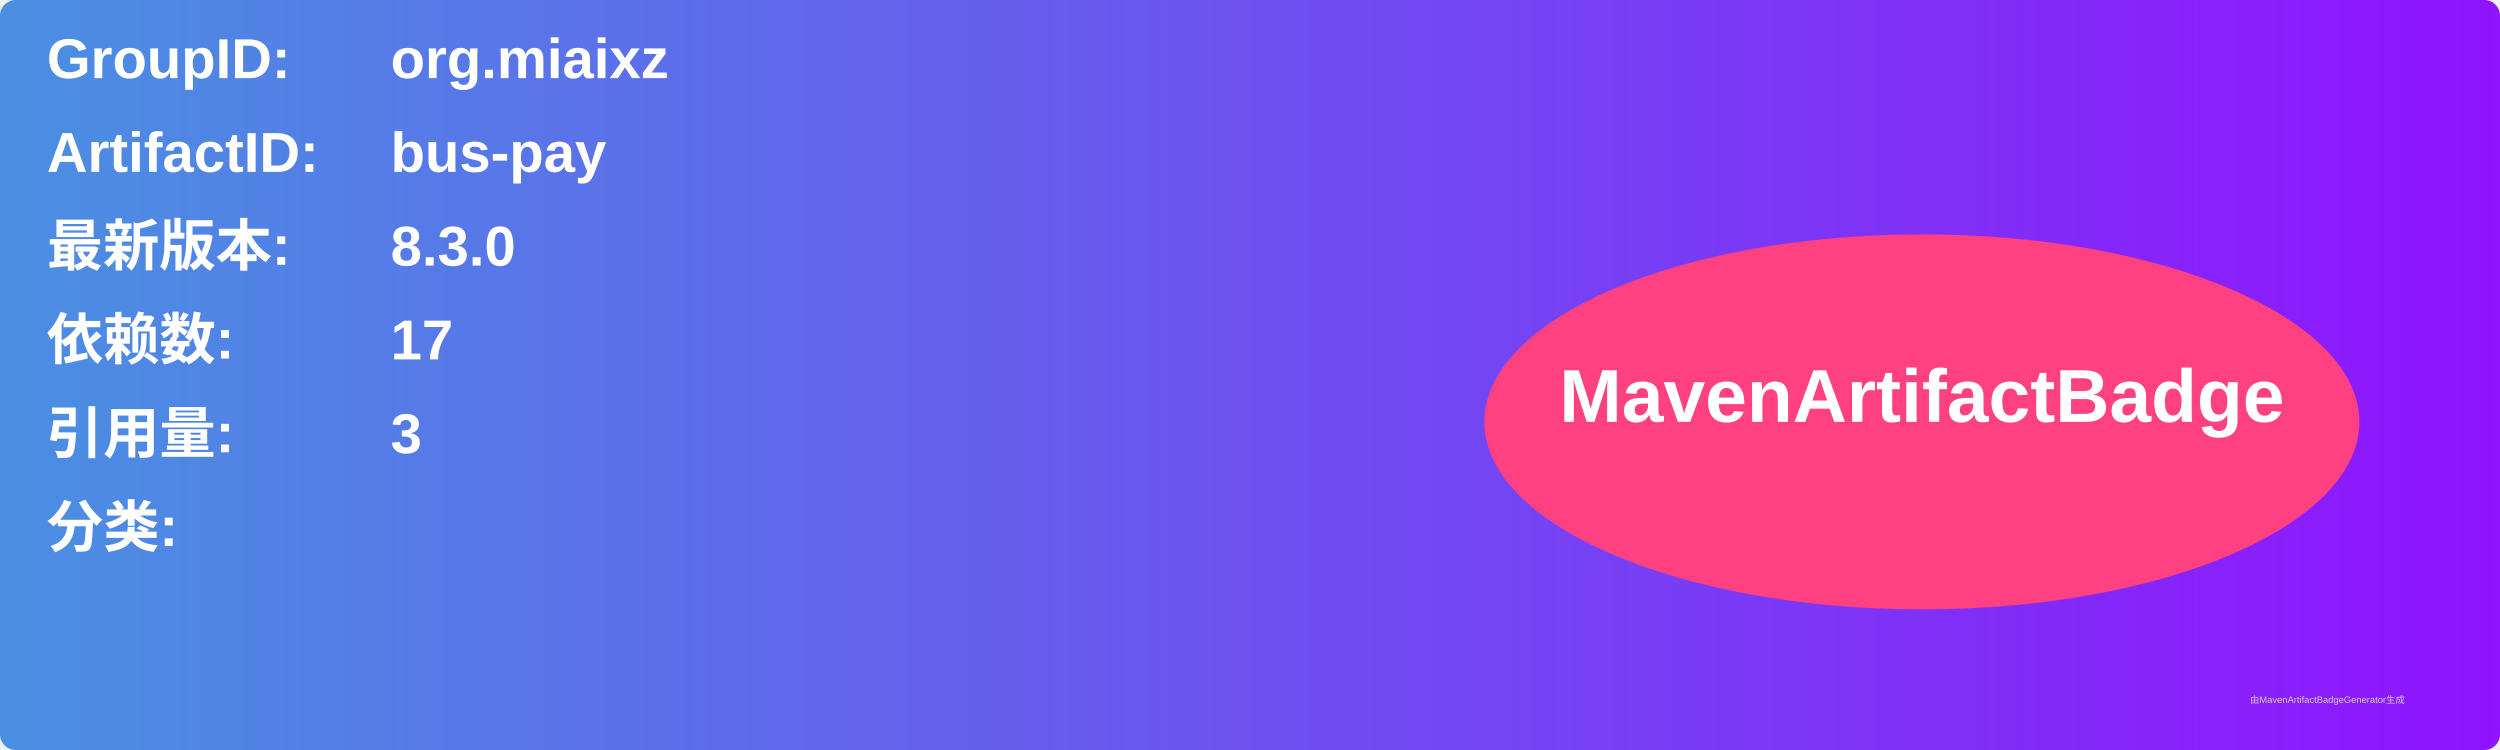
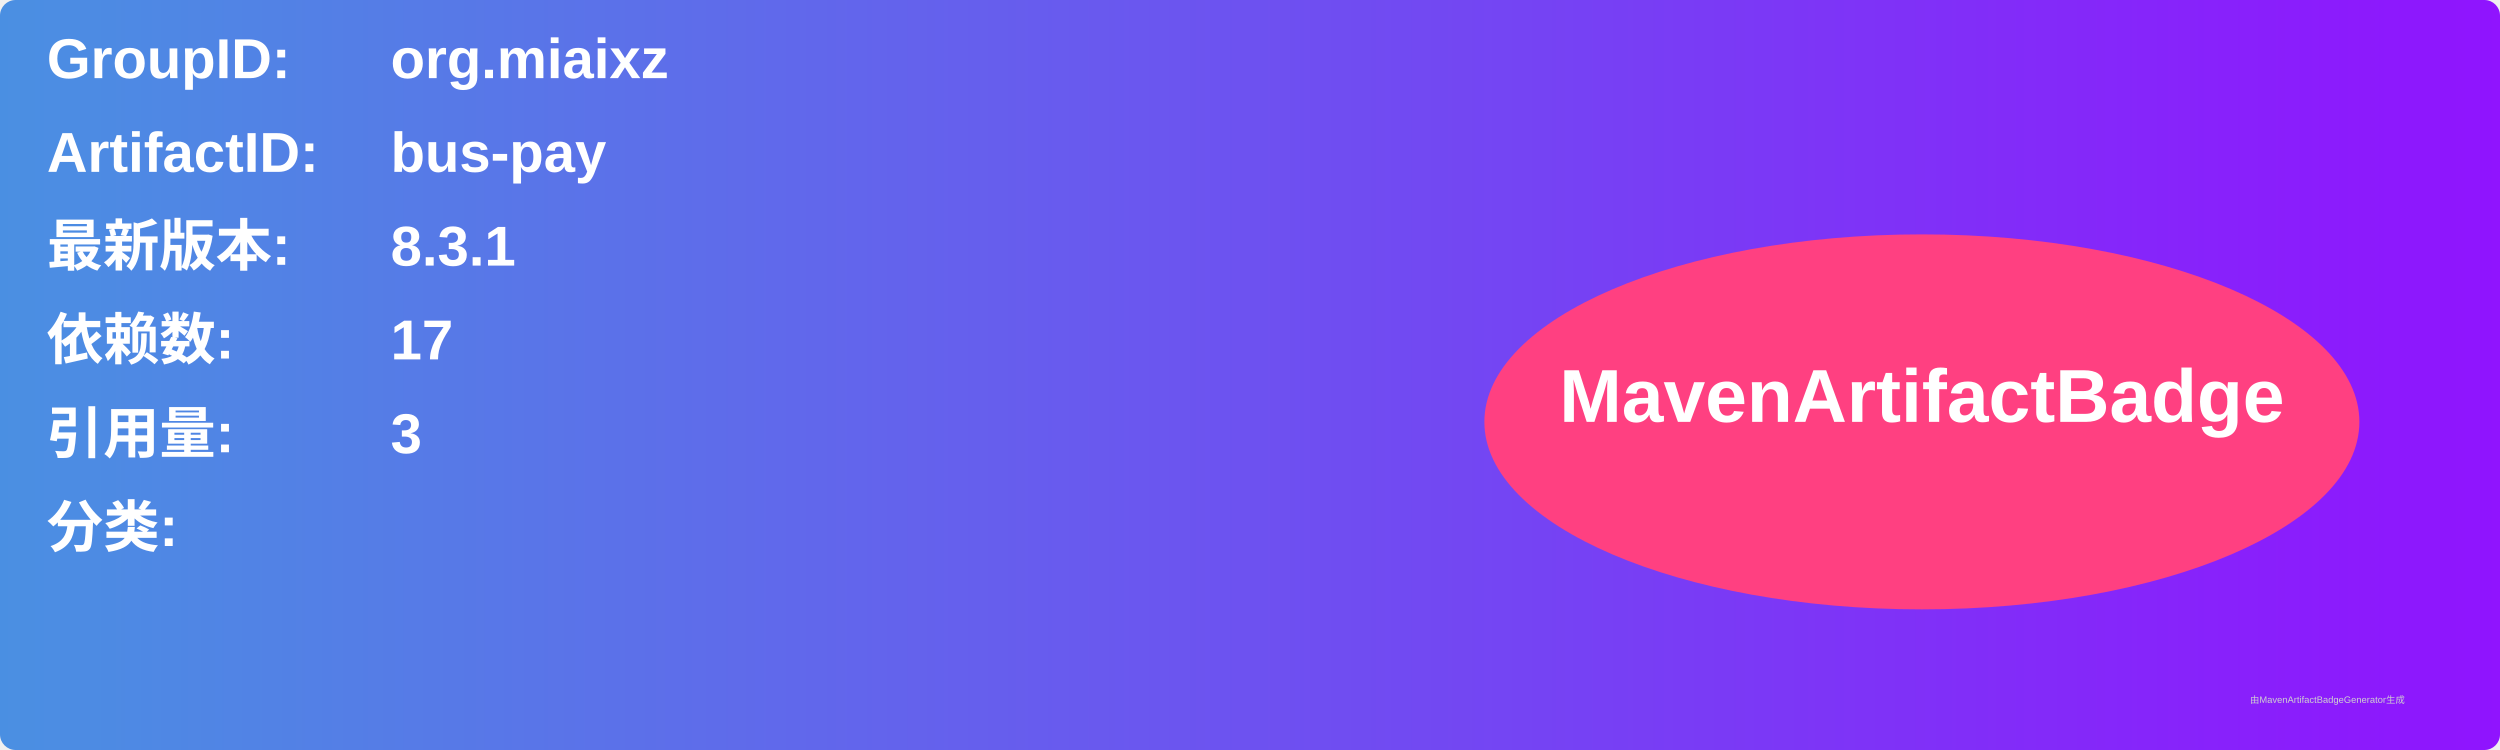
<svg xmlns="http://www.w3.org/2000/svg" width="800" height="240" viewBox="0 0 800 240">
  <linearGradient id="grad" x1="0%" y1="0%" x2="100%" y2="0%">
    <stop offset="0%" stop-color="#4a90e2" />
    <stop offset="100%" stop-color="#9013fe" />
  </linearGradient>
  <rect width="100%" height="100%" rx="5" ry="5" fill="url(#grad)" />
  <g transform="translate(15, 15)">
    <text x="0" y="10" font-family="Arial" font-size="18" fill="white" font-weight="bold" width="260">GroupID:</text>
    <text x="110" y="10" font-family="Arial" font-size="18" fill="white" font-weight="bold" width="460">org.miaixz</text>
    <text x="0" y="40" font-family="Arial" font-size="18" fill="white" font-weight="bold" width="260">ArtifactID:</text>
    <text x="110" y="40" font-family="Arial" font-size="18" fill="white" font-weight="bold" width="460">bus-pay</text>
    <text x="0" y="70" font-family="Arial" font-size="18" fill="white" font-weight="bold">最新版本:</text>
    <text x="110" y="70" font-family="Arial" font-size="18" fill="white" font-weight="bold">
-       <tspan font-weight="bold">8.3.0</tspan>
+       <tspan font-weight="bold">8.3.1</tspan>
    </text>
    <text x="0" y="100" font-family="Arial" font-size="18" fill="white" font-weight="bold">依赖数: </text>
    <text x="110" y="100" font-family="Arial" font-size="18" fill="white">
      <tspan font-weight="bold">17</tspan>
    </text>
    <text x="0" y="130" font-family="Arial" font-size="18" fill="white" font-weight="bold">引用量: </text>
    <text x="110" y="130" font-family="Arial" font-size="18" fill="white">
      <tspan font-weight="bold">3</tspan>
    </text>
    <text x="0" y="160" font-family="Arial" font-size="18" fill="white" font-weight="bold">分类:</text>
    <text x="10" y="190" font-family="Arial" font-size="10" fill="white">
      <tspan font-weight="bold" />
    </text>
    <ellipse cx="600" cy="120" rx="140" ry="60" fill="#ff4081" />
    <text x="600" y="120" text-anchor="middle" font-family="Arial" font-size="24" fill="white" font-weight="bold">MavenArtifactBadge</text>
  </g>
  <text x="720" y="225" font-family="Arial" font-size="3" fill="#d0d0d0">由MavenArtifactBadgeGenerator生成</text>
</svg>
